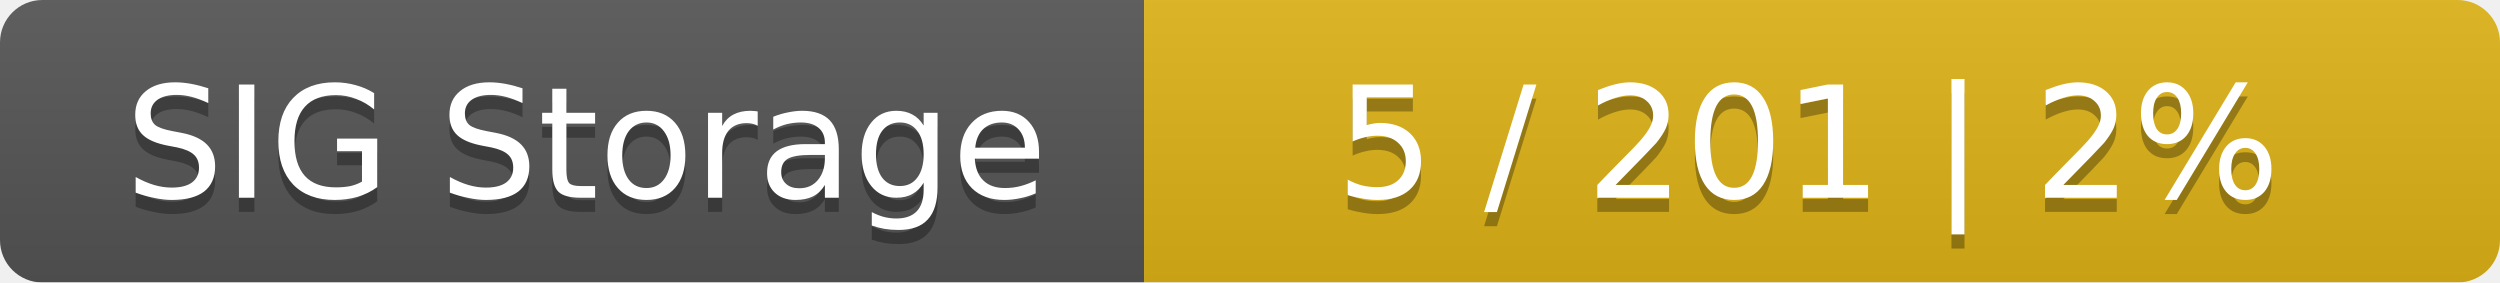
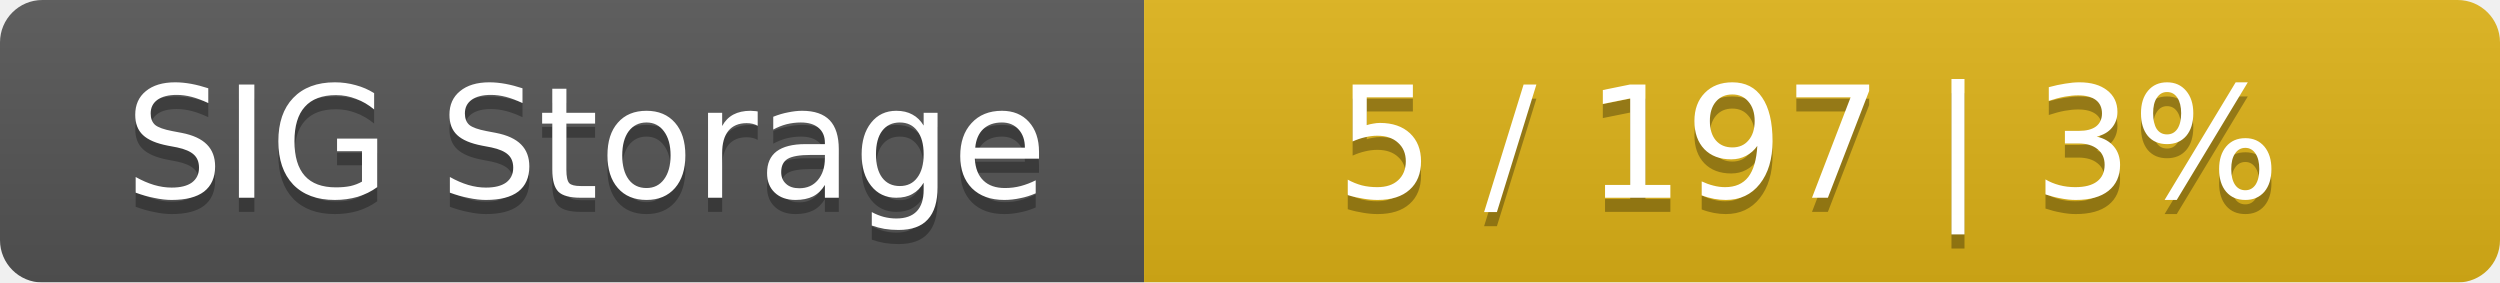
<svg xmlns="http://www.w3.org/2000/svg" width="177" height="20">
  <linearGradient id="smooth" x2="0" y2="100%">
    <stop offset="0" stop-color="#bbb" stop-opacity=".1" />
    <stop offset="1" stop-opacity=".1" />
  </linearGradient>
  <mask id="round">
    <rect width="177" height="20" rx="3" fill="#fff" />
  </mask>
  <g mask="url(#round)">
    <rect width="81" height="20" fill="#555" />
    <rect x="81" width="96" height="20" fill="#dfb317" />
    <rect width="177" height="20" fill="url(#smooth)" />
  </g>
  <g fill="#fff" text-anchor="middle" font-family="DejaVu Sans,Verdana,Geneva,sans-serif" font-size="11">
    <text x="41.5" y="15" fill="#010101" fill-opacity=".3">SIG Storage</text>
    <text x="41.5" y="14">SIG Storage</text>
-     <text x="128" y="15" fill="#010101" fill-opacity=".3">5 / 201    |    2%</text>
-     <text x="128" y="14">5 / 201    |    2%</text>
+     <text x="128" y="15" fill="#010101" fill-opacity=".3">5 / 197    |    3%</text>
+     <text x="128" y="14">5 / 197    |    3%</text>
  </g>
</svg>
